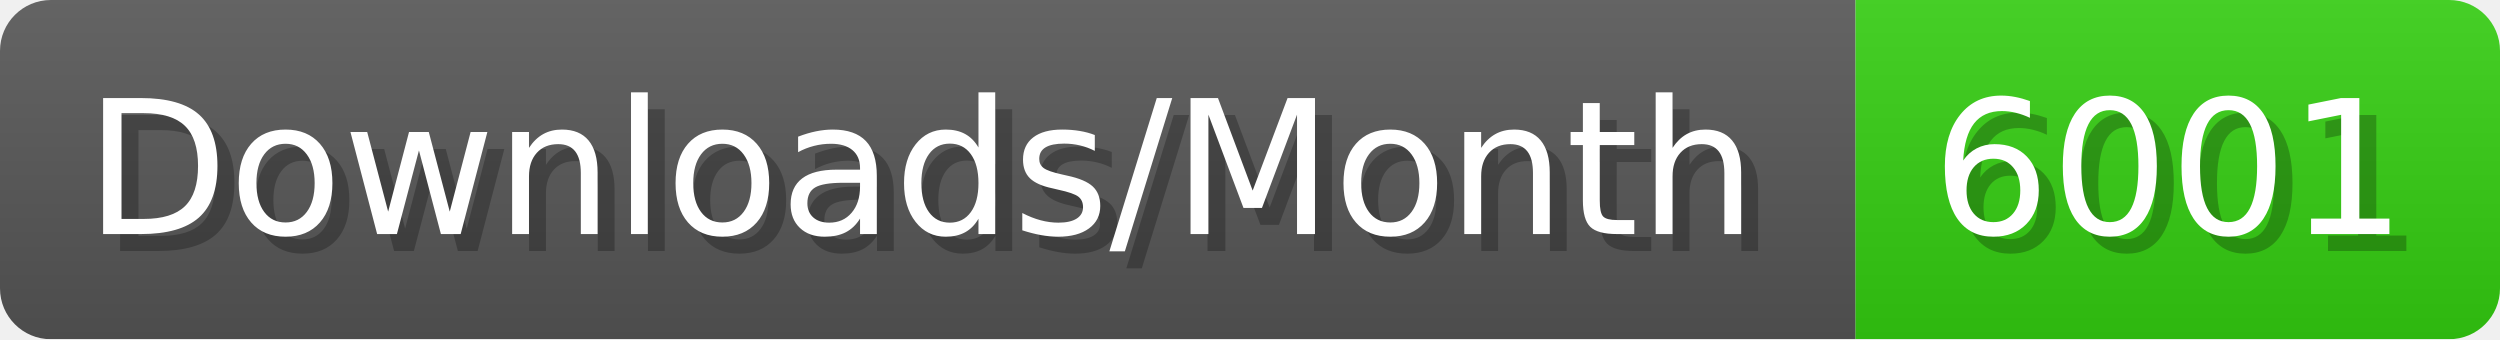
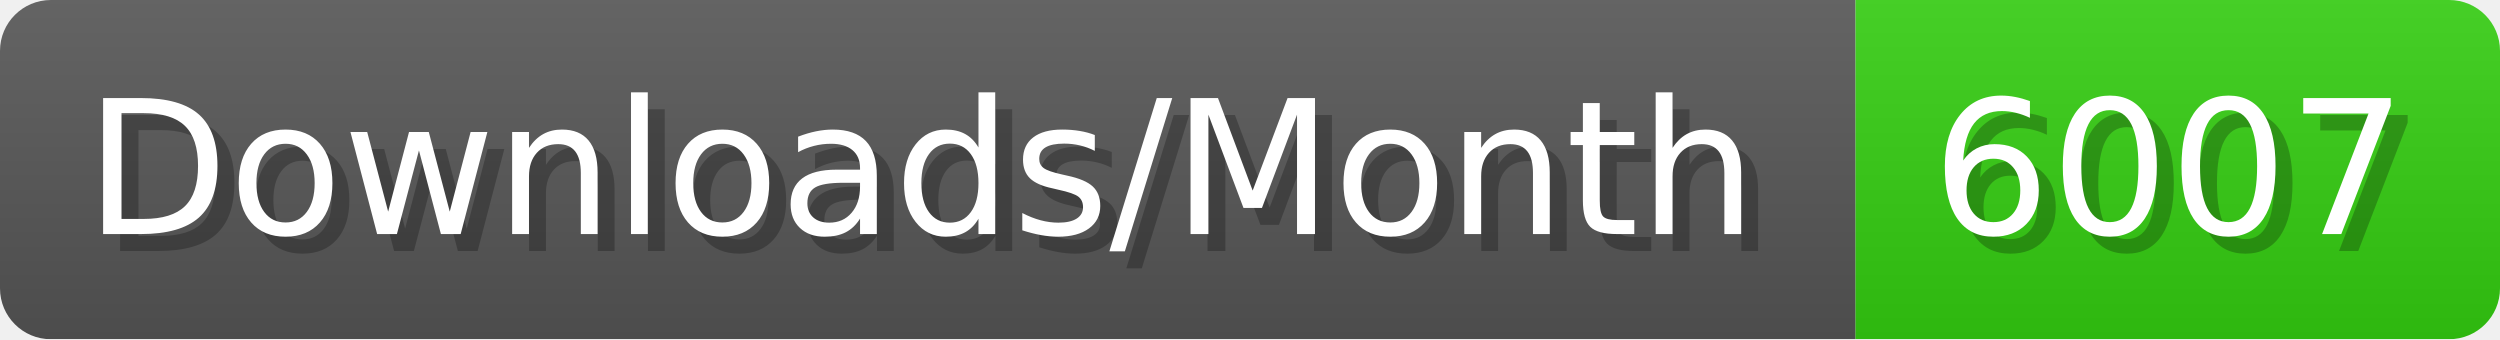
- <svg xmlns="http://www.w3.org/2000/svg" width="147.4" height="20" viewBox="0 0 1474 200" role="img" aria-label="Downloads/Month: 6001">
+ <svg xmlns="http://www.w3.org/2000/svg" width="147.4" height="20" viewBox="0 0 1474 200" role="img" aria-label="Downloads/Month: 6007">
  <linearGradient id="YlXUI" x2="0" y2="100%">
    <stop offset="0" stop-opacity=".1" stop-color="#EEE" />
    <stop offset="1" stop-opacity=".1" />
  </linearGradient>
  <mask id="JHhop">
    <rect width="1474" height="200" rx="30" fill="#FFF" />
  </mask>
  <g mask="url(#JHhop)">
    <rect width="1094" height="200" fill="#555" />
    <rect width="380" height="200" fill="#3C1" x="1094" />
    <rect width="1474" height="200" fill="url(#YlXUI)" />
  </g>
  <g aria-hidden="true" fill="#fff" text-anchor="start" font-family="Verdana,DejaVu Sans,sans-serif" font-size="110">
    <text x="60" y="148" textLength="994" fill="#000" opacity="0.25">Downloads/Month</text>
    <text x="50" y="138" textLength="994">Downloads/Month</text>
-     <text x="1149" y="148" textLength="280" fill="#000" opacity="0.25">6001</text>
-     <text x="1139" y="138" textLength="280">6001</text>
+     <text x="1149" y="148" textLength="280" fill="#000" opacity="0.25">6007</text>
+     <text x="1139" y="138" textLength="280">6007</text>
  </g>
</svg>
